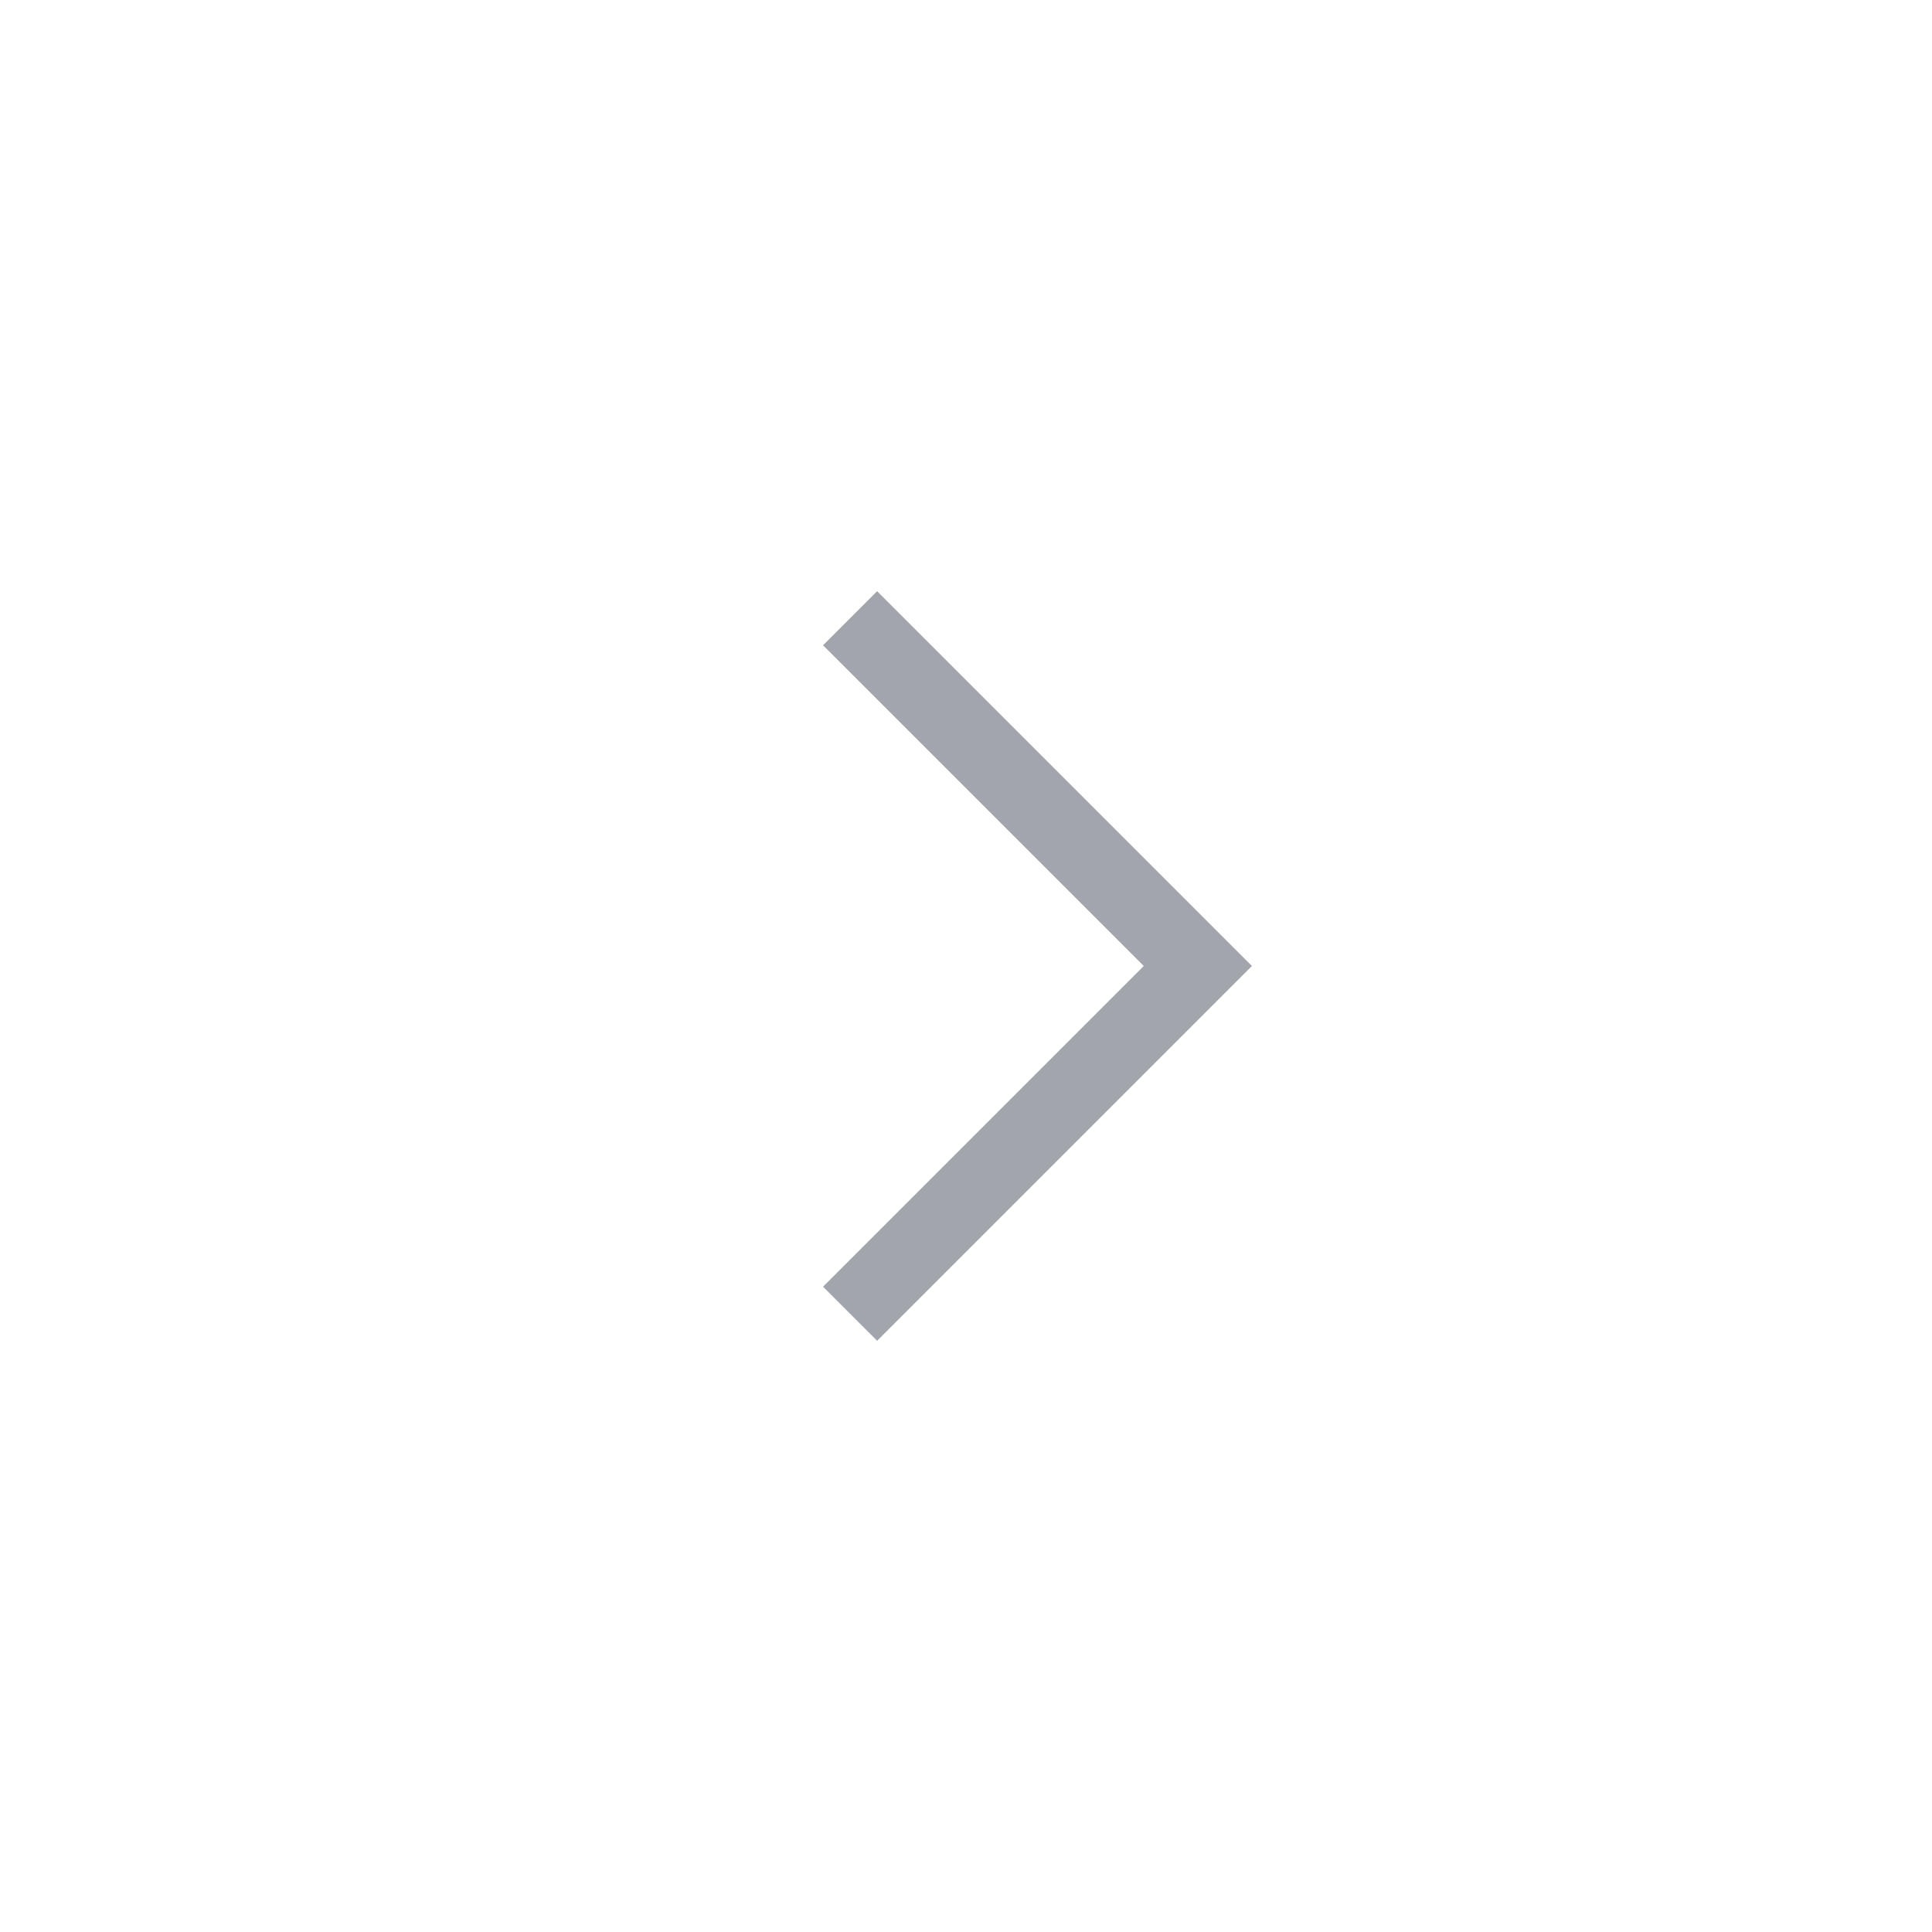
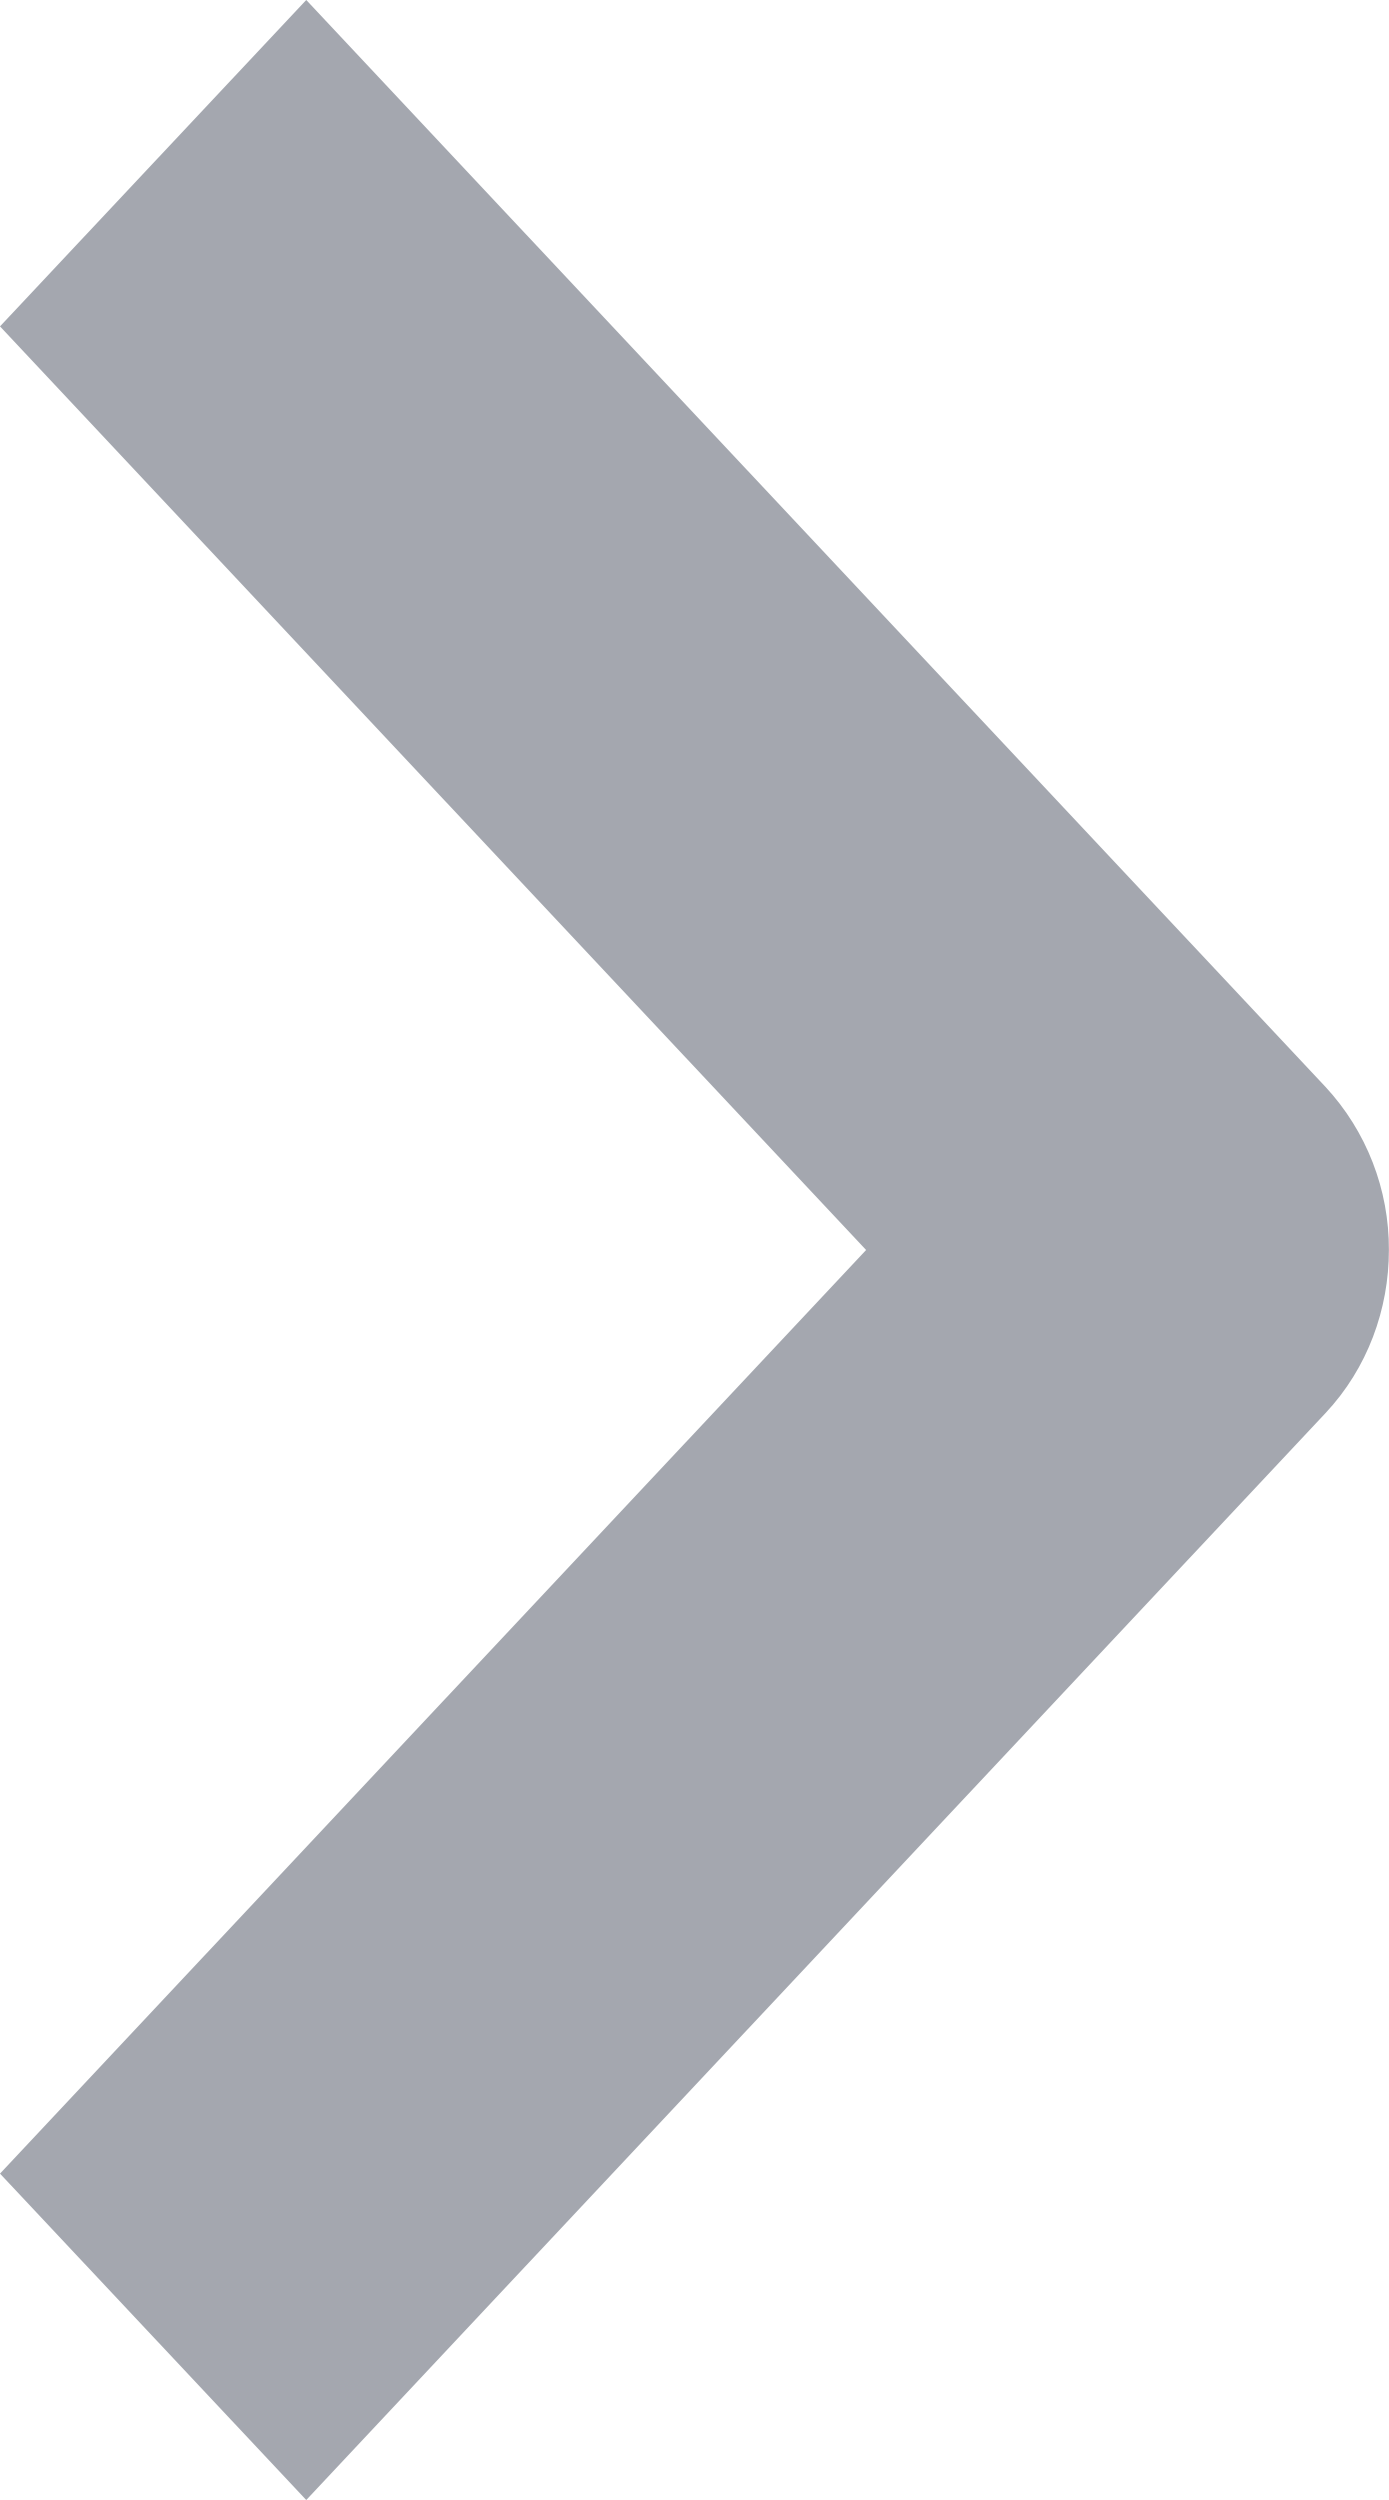
- <svg xmlns="http://www.w3.org/2000/svg" viewBox="0 0 50 50" fill="#a2a5ac">
-   <path d="M22.7 34.7l-1.4-1.4 8.3-8.3-8.3-8.3 1.4-1.4 9.7 9.7z" />
+ <svg xmlns="http://www.w3.org/2000/svg" width="10px" height="18px" viewBox="0 0 10 18" version="1.1">
+   <defs />
+   <g id="Page-1" stroke="none" stroke-width="1" fill="none" fill-rule="evenodd" opacity="0.4">
+     <g id="chevron-left" transform="translate(5, 9) rotate(-180) translate(-5, -9) " fill="#1B2437" fill-rule="nonzero">
+       <path d="M0,9 C0,8.574 0.153,8.149 0.457,7.825 L7.795,0 L10,2.35 L3.764,9 L10,15.65 L7.795,18 L0.457,10.175 C0.161,9.856 -0.002,9.435 0,9 Z" id="Shape" />
+     </g>
+   </g>
</svg>
